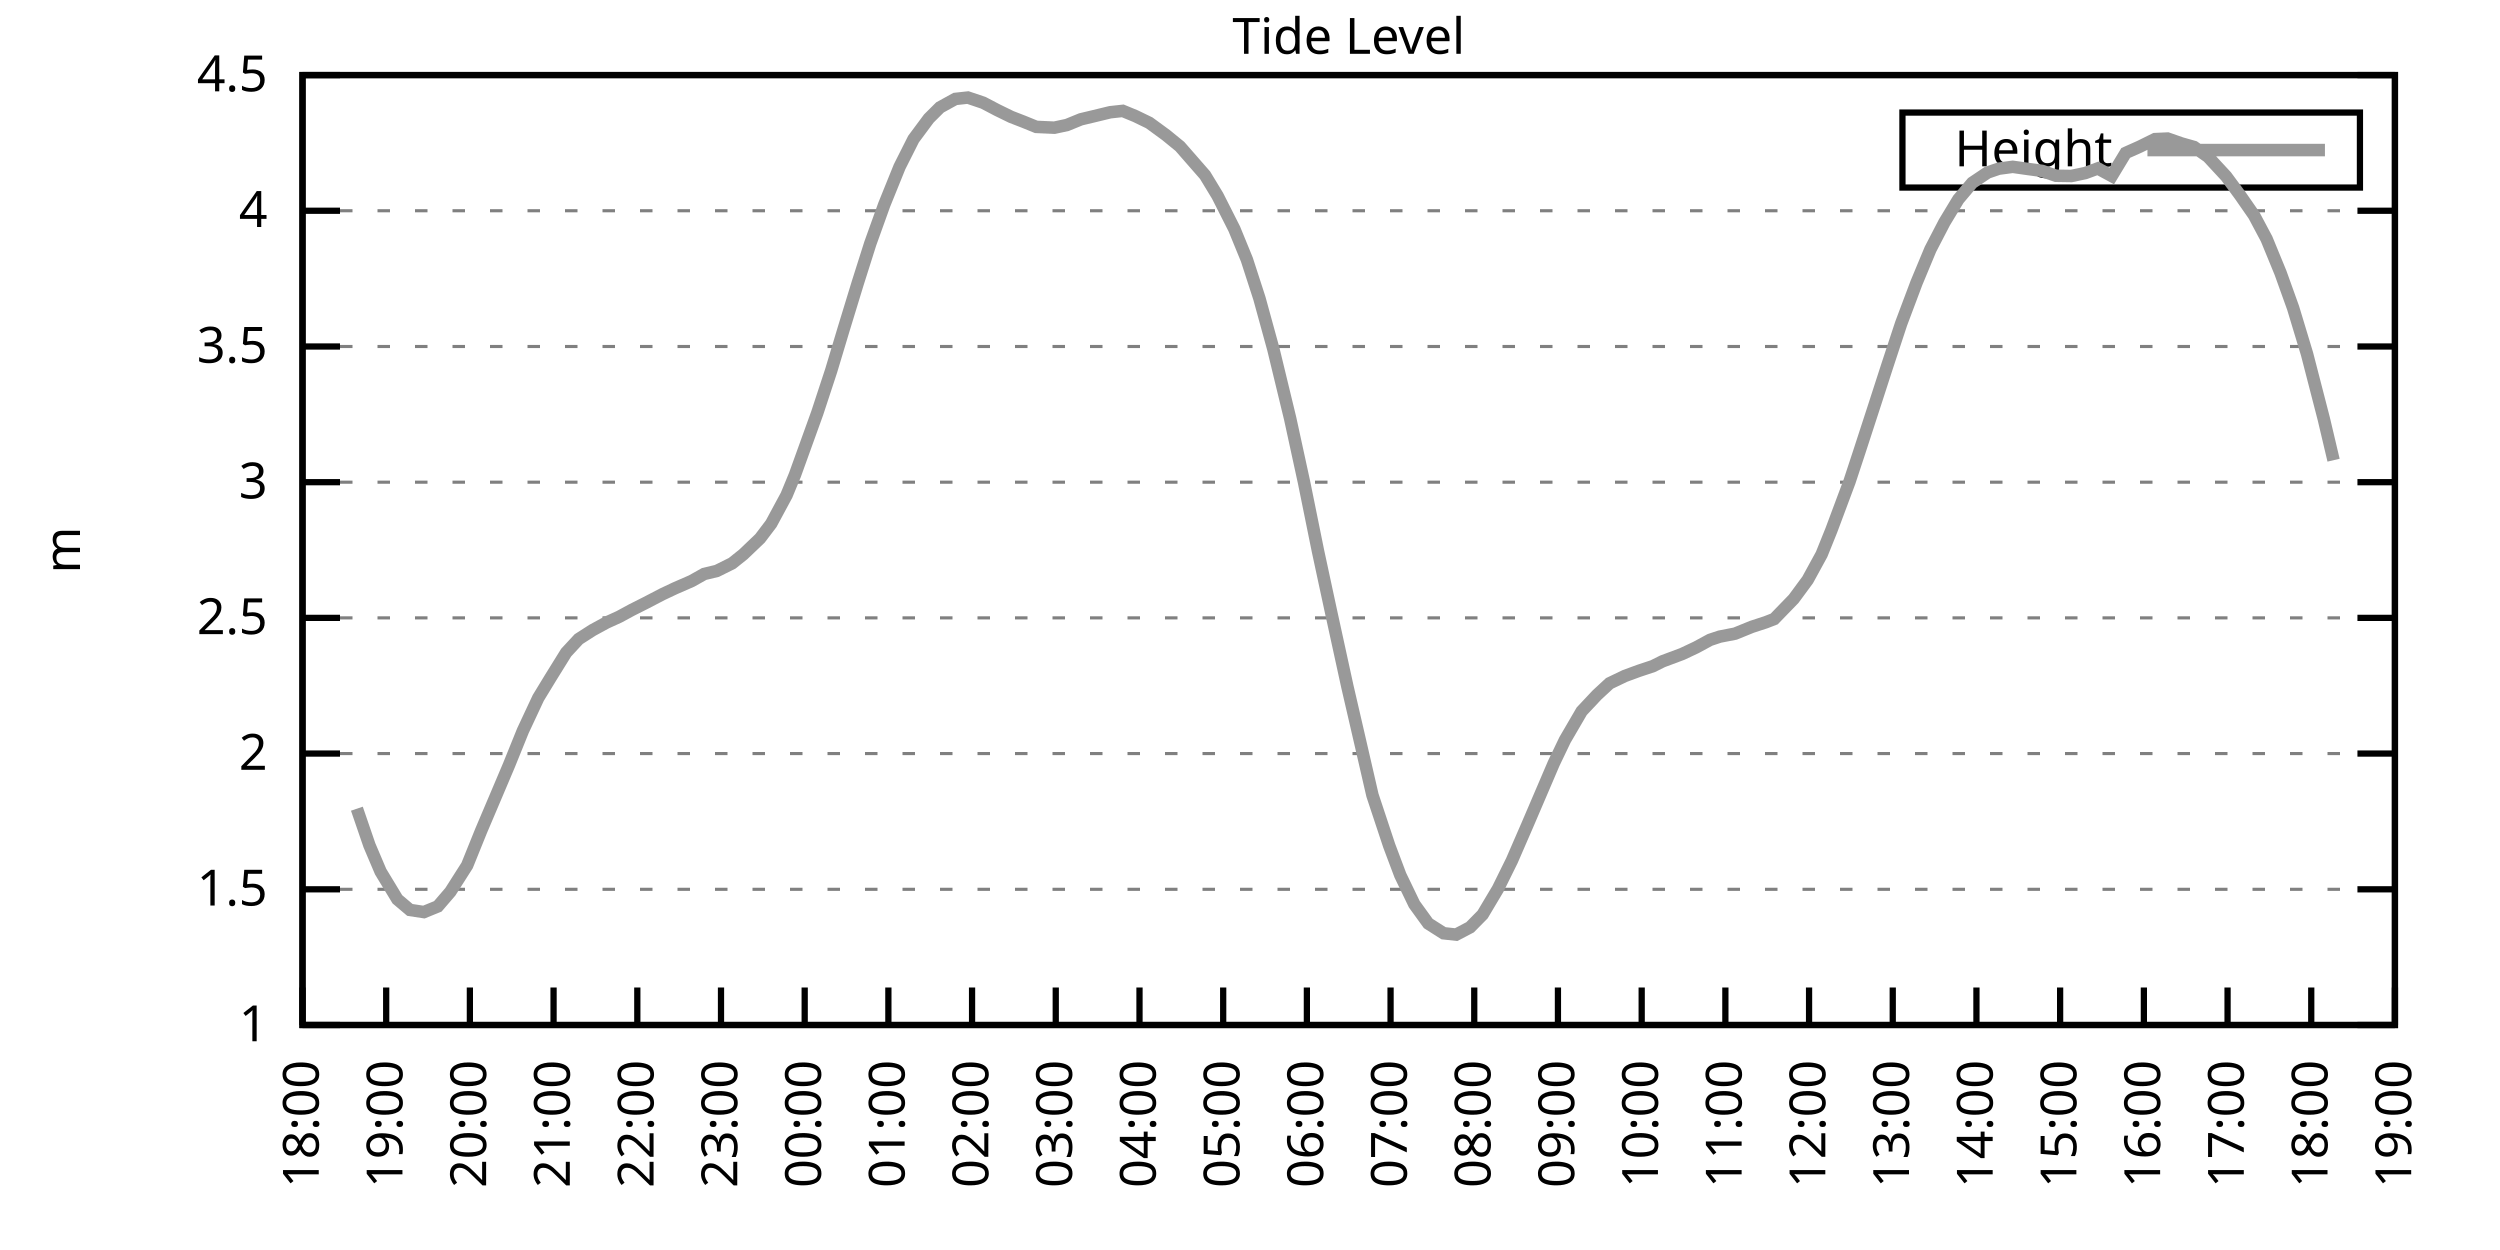
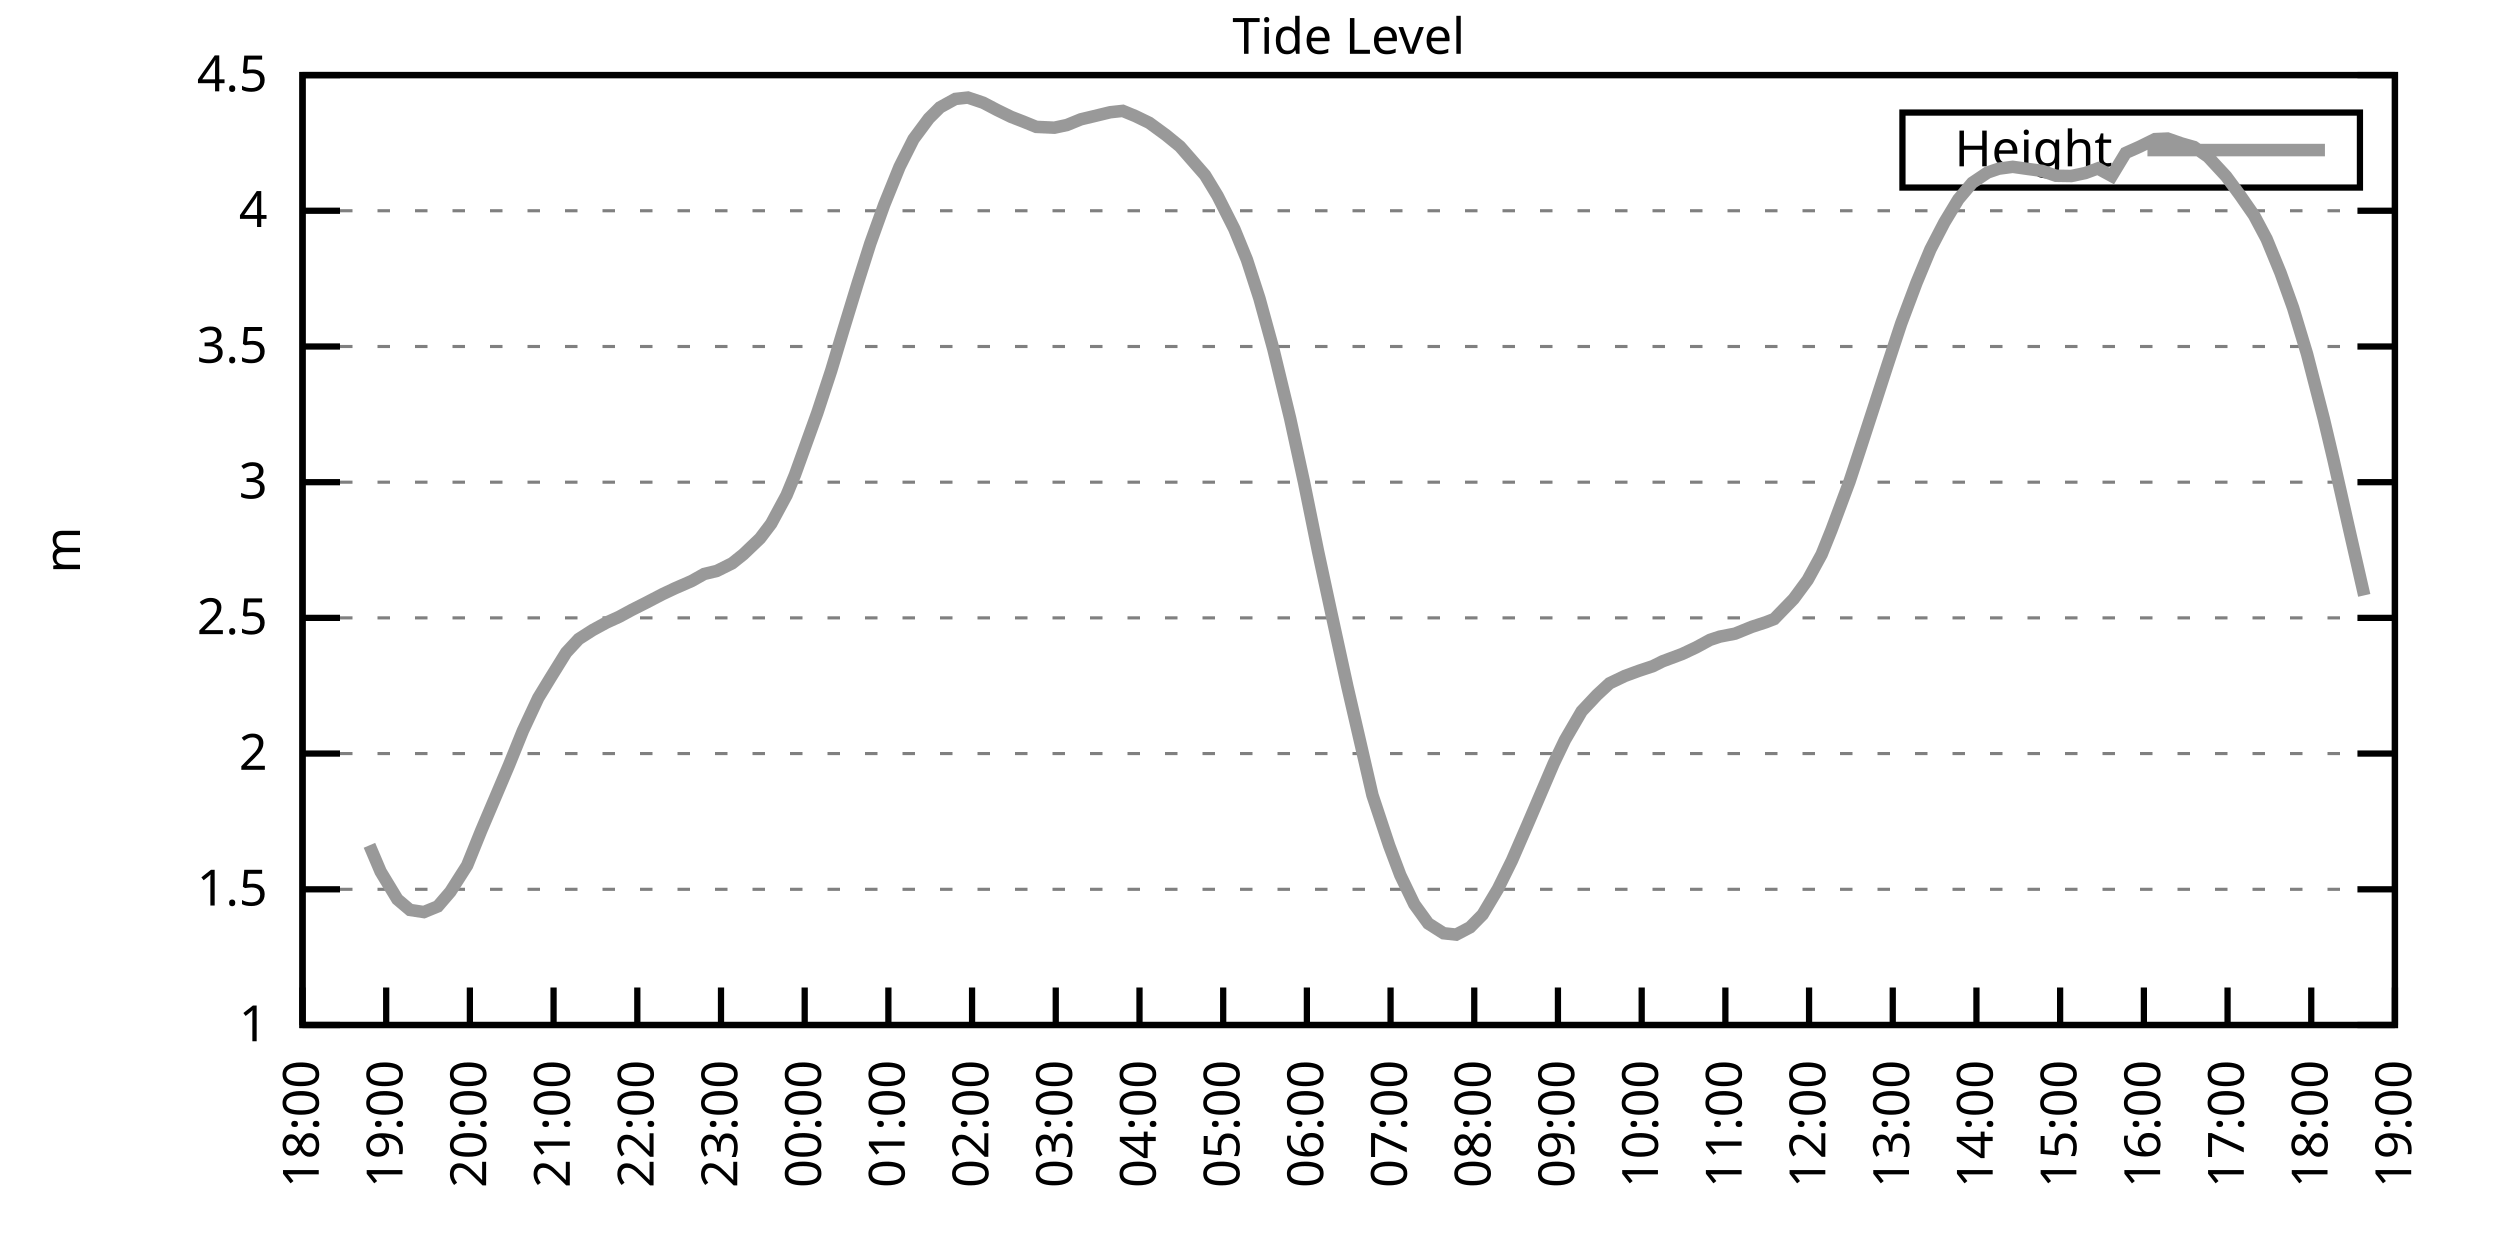
<svg xmlns="http://www.w3.org/2000/svg" xmlns:xlink="http://www.w3.org/1999/xlink" width="400" height="200" viewBox="0 0 400 200">
  <g id="gnuplot_canvas">
    <rect x="0" y="0" width="400" height="200" fill="none" />
    <defs>
      <circle id="gpDot" r="0.5" stroke-width="0.5" stroke="currentColor" />
      <path id="gpPt0" stroke-width="0.333" stroke="currentColor" d="M-1,0 h2 M0,-1 v2" />
      <path id="gpPt1" stroke-width="0.333" stroke="currentColor" d="M-1,-1 L1,1 M1,-1 L-1,1" />
      <path id="gpPt2" stroke-width="0.333" stroke="currentColor" d="M-1,0 L1,0 M0,-1 L0,1 M-1,-1 L1,1 M-1,1 L1,-1" />
      <rect id="gpPt3" stroke-width="0.333" stroke="currentColor" x="-1" y="-1" width="2" height="2" />
      <rect id="gpPt4" stroke-width="0.333" stroke="currentColor" fill="currentColor" x="-1" y="-1" width="2" height="2" />
      <circle id="gpPt5" stroke-width="0.333" stroke="currentColor" cx="0" cy="0" r="1" />
      <use xlink:href="#gpPt5" id="gpPt6" fill="currentColor" stroke="none" />
      <path id="gpPt7" stroke-width="0.333" stroke="currentColor" d="M0,-1.33 L-1.33,0.67 L1.33,0.67 z" />
      <use xlink:href="#gpPt7" id="gpPt8" fill="currentColor" stroke="none" />
      <use xlink:href="#gpPt7" id="gpPt9" stroke="currentColor" transform="rotate(180)" />
      <use xlink:href="#gpPt9" id="gpPt10" fill="currentColor" stroke="none" />
      <use xlink:href="#gpPt3" id="gpPt11" stroke="currentColor" transform="rotate(45)" />
      <use xlink:href="#gpPt11" id="gpPt12" fill="currentColor" stroke="none" />
      <path id="gpPt13" stroke-width="0.333" stroke="currentColor" d="M0,1.330 L1.265,0.411 L0.782,-1.067 L-0.782,-1.076 L-1.265,0.411 z" />
      <use xlink:href="#gpPt13" id="gpPt14" fill="currentColor" stroke="none" />
      <filter id="textbox" filterUnits="objectBoundingBox" x="0" y="0" height="1" width="1">
        <feFlood flood-color="white" flood-opacity="1" result="bgnd" />
        <feComposite in="SourceGraphic" in2="bgnd" operator="atop" />
      </filter>
      <filter id="greybox" filterUnits="objectBoundingBox" x="0" y="0" height="1" width="1">
        <feFlood flood-color="lightgrey" flood-opacity="1" result="grey" />
        <feComposite in="SourceGraphic" in2="grey" operator="atop" />
      </filter>
    </defs>
    <g fill="none" color="white" stroke="currentColor" stroke-width="1.00" stroke-linecap="butt" stroke-linejoin="miter">
</g>
    <g fill="none" color="black" stroke="currentColor" stroke-width="1.00" stroke-linecap="butt" stroke-linejoin="miter">
      <g stroke="none" shape-rendering="crispEdges">
        <polygon fill="rgb(255, 255, 255)" points="48.40,164.00 383.18,164.00 383.18,12.02 48.40,12.02 " />
      </g>
    </g>
    <g fill="none" color="black" stroke="currentColor" stroke-width="1.00" stroke-linecap="butt" stroke-linejoin="miter">
</g>
    <g fill="none" color="black" stroke="black" stroke-width="0.50" stroke-linecap="butt" stroke-linejoin="miter">
</g>
    <g fill="none" color="gray" stroke="currentColor" stroke-width="0.50" stroke-linecap="butt" stroke-linejoin="miter">
      <path stroke="gray" stroke-dasharray="2,4" class="gridline" d="M48.40,164.00 L383.19,164.00  " />
    </g>
    <g fill="none" color="gray" stroke="gray" stroke-width="1.00" stroke-linecap="butt" stroke-linejoin="miter">
</g>
    <g fill="none" color="black" stroke="currentColor" stroke-width="1.00" stroke-linecap="butt" stroke-linejoin="miter">
      <path stroke="black" d="M48.40,164.00 L54.40,164.00 M383.19,164.00 L377.19,164.00  " />
      <g transform="translate(42.80,166.60)" stroke="none" fill="black" font-family="Sans" font-size="8.00" text-anchor="end">
        <text>
          <tspan font-family="Sans"> 1</tspan>
        </text>
      </g>
    </g>
    <g fill="none" color="black" stroke="currentColor" stroke-width="1.00" stroke-linecap="butt" stroke-linejoin="miter">
</g>
    <g fill="none" color="black" stroke="black" stroke-width="0.50" stroke-linecap="butt" stroke-linejoin="miter">
</g>
    <g fill="none" color="gray" stroke="currentColor" stroke-width="0.50" stroke-linecap="butt" stroke-linejoin="miter">
      <path stroke="gray" stroke-dasharray="2,4" class="gridline" d="M48.40,142.29 L383.19,142.29  " />
    </g>
    <g fill="none" color="gray" stroke="gray" stroke-width="1.00" stroke-linecap="butt" stroke-linejoin="miter">
</g>
    <g fill="none" color="black" stroke="currentColor" stroke-width="1.00" stroke-linecap="butt" stroke-linejoin="miter">
      <path stroke="black" d="M48.40,142.29 L54.40,142.29 M383.19,142.29 L377.19,142.29  " />
      <g transform="translate(42.80,144.89)" stroke="none" fill="black" font-family="Sans" font-size="8.00" text-anchor="end">
        <text>
          <tspan font-family="Sans"> 1.5</tspan>
        </text>
      </g>
    </g>
    <g fill="none" color="black" stroke="currentColor" stroke-width="1.00" stroke-linecap="butt" stroke-linejoin="miter">
</g>
    <g fill="none" color="black" stroke="black" stroke-width="0.50" stroke-linecap="butt" stroke-linejoin="miter">
</g>
    <g fill="none" color="gray" stroke="currentColor" stroke-width="0.50" stroke-linecap="butt" stroke-linejoin="miter">
      <path stroke="gray" stroke-dasharray="2,4" class="gridline" d="M48.40,120.57 L383.19,120.57  " />
    </g>
    <g fill="none" color="gray" stroke="gray" stroke-width="1.00" stroke-linecap="butt" stroke-linejoin="miter">
</g>
    <g fill="none" color="black" stroke="currentColor" stroke-width="1.00" stroke-linecap="butt" stroke-linejoin="miter">
      <path stroke="black" d="M48.40,120.57 L54.40,120.57 M383.19,120.57 L377.19,120.57  " />
      <g transform="translate(42.80,123.17)" stroke="none" fill="black" font-family="Sans" font-size="8.00" text-anchor="end">
        <text>
          <tspan font-family="Sans"> 2</tspan>
        </text>
      </g>
    </g>
    <g fill="none" color="black" stroke="currentColor" stroke-width="1.00" stroke-linecap="butt" stroke-linejoin="miter">
</g>
    <g fill="none" color="black" stroke="black" stroke-width="0.50" stroke-linecap="butt" stroke-linejoin="miter">
</g>
    <g fill="none" color="gray" stroke="currentColor" stroke-width="0.50" stroke-linecap="butt" stroke-linejoin="miter">
      <path stroke="gray" stroke-dasharray="2,4" class="gridline" d="M48.40,98.86 L383.19,98.86  " />
    </g>
    <g fill="none" color="gray" stroke="gray" stroke-width="1.00" stroke-linecap="butt" stroke-linejoin="miter">
</g>
    <g fill="none" color="black" stroke="currentColor" stroke-width="1.00" stroke-linecap="butt" stroke-linejoin="miter">
      <path stroke="black" d="M48.40,98.86 L54.40,98.86 M383.19,98.86 L377.19,98.86  " />
      <g transform="translate(42.80,101.46)" stroke="none" fill="black" font-family="Sans" font-size="8.00" text-anchor="end">
        <text>
          <tspan font-family="Sans"> 2.5</tspan>
        </text>
      </g>
    </g>
    <g fill="none" color="black" stroke="currentColor" stroke-width="1.00" stroke-linecap="butt" stroke-linejoin="miter">
</g>
    <g fill="none" color="black" stroke="black" stroke-width="0.50" stroke-linecap="butt" stroke-linejoin="miter">
</g>
    <g fill="none" color="gray" stroke="currentColor" stroke-width="0.50" stroke-linecap="butt" stroke-linejoin="miter">
      <path stroke="gray" stroke-dasharray="2,4" class="gridline" d="M48.40,77.15 L383.19,77.15  " />
    </g>
    <g fill="none" color="gray" stroke="gray" stroke-width="1.00" stroke-linecap="butt" stroke-linejoin="miter">
</g>
    <g fill="none" color="black" stroke="currentColor" stroke-width="1.00" stroke-linecap="butt" stroke-linejoin="miter">
      <path stroke="black" d="M48.40,77.15 L54.40,77.15 M383.19,77.15 L377.19,77.15  " />
      <g transform="translate(42.80,79.75)" stroke="none" fill="black" font-family="Sans" font-size="8.00" text-anchor="end">
        <text>
          <tspan font-family="Sans"> 3</tspan>
        </text>
      </g>
    </g>
    <g fill="none" color="black" stroke="currentColor" stroke-width="1.00" stroke-linecap="butt" stroke-linejoin="miter">
</g>
    <g fill="none" color="black" stroke="black" stroke-width="0.50" stroke-linecap="butt" stroke-linejoin="miter">
</g>
    <g fill="none" color="gray" stroke="currentColor" stroke-width="0.50" stroke-linecap="butt" stroke-linejoin="miter">
      <path stroke="gray" stroke-dasharray="2,4" class="gridline" d="M48.40,55.44 L383.19,55.44  " />
    </g>
    <g fill="none" color="gray" stroke="gray" stroke-width="1.00" stroke-linecap="butt" stroke-linejoin="miter">
</g>
    <g fill="none" color="black" stroke="currentColor" stroke-width="1.00" stroke-linecap="butt" stroke-linejoin="miter">
      <path stroke="black" d="M48.40,55.44 L54.40,55.44 M383.19,55.44 L377.19,55.44  " />
      <g transform="translate(42.80,58.04)" stroke="none" fill="black" font-family="Sans" font-size="8.00" text-anchor="end">
        <text>
          <tspan font-family="Sans"> 3.5</tspan>
        </text>
      </g>
    </g>
    <g fill="none" color="black" stroke="currentColor" stroke-width="1.00" stroke-linecap="butt" stroke-linejoin="miter">
</g>
    <g fill="none" color="black" stroke="black" stroke-width="0.50" stroke-linecap="butt" stroke-linejoin="miter">
</g>
    <g fill="none" color="gray" stroke="currentColor" stroke-width="0.50" stroke-linecap="butt" stroke-linejoin="miter">
      <path stroke="gray" stroke-dasharray="2,4" class="gridline" d="M48.40,33.72 L383.19,33.72  " />
    </g>
    <g fill="none" color="gray" stroke="gray" stroke-width="1.00" stroke-linecap="butt" stroke-linejoin="miter">
</g>
    <g fill="none" color="black" stroke="currentColor" stroke-width="1.00" stroke-linecap="butt" stroke-linejoin="miter">
      <path stroke="black" d="M48.40,33.72 L54.40,33.72 M383.19,33.72 L377.19,33.72  " />
      <g transform="translate(42.80,36.32)" stroke="none" fill="black" font-family="Sans" font-size="8.00" text-anchor="end">
        <text>
          <tspan font-family="Sans"> 4</tspan>
        </text>
      </g>
    </g>
    <g fill="none" color="black" stroke="currentColor" stroke-width="1.00" stroke-linecap="butt" stroke-linejoin="miter">
</g>
    <g fill="none" color="black" stroke="black" stroke-width="0.50" stroke-linecap="butt" stroke-linejoin="miter">
</g>
    <g fill="none" color="gray" stroke="currentColor" stroke-width="0.50" stroke-linecap="butt" stroke-linejoin="miter">
      <path stroke="gray" stroke-dasharray="2,4" class="gridline" d="M48.40,12.01 L383.19,12.01  " />
    </g>
    <g fill="none" color="gray" stroke="gray" stroke-width="1.00" stroke-linecap="butt" stroke-linejoin="miter">
</g>
    <g fill="none" color="black" stroke="currentColor" stroke-width="1.00" stroke-linecap="butt" stroke-linejoin="miter">
      <path stroke="black" d="M48.40,12.01 L54.40,12.01 M383.19,12.01 L377.19,12.01  " />
      <g transform="translate(42.80,14.61)" stroke="none" fill="black" font-family="Sans" font-size="8.00" text-anchor="end">
        <text>
          <tspan font-family="Sans"> 4.5</tspan>
        </text>
      </g>
    </g>
    <g fill="none" color="black" stroke="currentColor" stroke-width="1.00" stroke-linecap="butt" stroke-linejoin="miter">
      <path stroke="black" d="M48.40,164.00 L48.40,158.00  " />
      <g transform="translate(51.00,169.60) rotate(270.00)" stroke="none" fill="black" font-family="Sans" font-size="8.00" text-anchor="end">
        <text>
          <tspan font-family="Sans">18:00</tspan>
        </text>
      </g>
    </g>
    <g fill="none" color="black" stroke="currentColor" stroke-width="1.00" stroke-linecap="butt" stroke-linejoin="miter">
      <path stroke="black" d="M61.79,164.00 L61.79,158.00  " />
      <g transform="translate(64.39,169.60) rotate(270.00)" stroke="none" fill="black" font-family="Sans" font-size="8.00" text-anchor="end">
        <text>
          <tspan font-family="Sans">19:00</tspan>
        </text>
      </g>
    </g>
    <g fill="none" color="black" stroke="currentColor" stroke-width="1.00" stroke-linecap="butt" stroke-linejoin="miter">
      <path stroke="black" d="M75.18,164.00 L75.18,158.00  " />
      <g transform="translate(77.78,169.60) rotate(270.00)" stroke="none" fill="black" font-family="Sans" font-size="8.00" text-anchor="end">
        <text>
          <tspan font-family="Sans">20:00</tspan>
        </text>
      </g>
    </g>
    <g fill="none" color="black" stroke="currentColor" stroke-width="1.00" stroke-linecap="butt" stroke-linejoin="miter">
      <path stroke="black" d="M88.57,164.00 L88.57,158.00  " />
      <g transform="translate(91.17,169.60) rotate(270.00)" stroke="none" fill="black" font-family="Sans" font-size="8.00" text-anchor="end">
        <text>
          <tspan font-family="Sans">21:00</tspan>
        </text>
      </g>
    </g>
    <g fill="none" color="black" stroke="currentColor" stroke-width="1.00" stroke-linecap="butt" stroke-linejoin="miter">
      <path stroke="black" d="M101.97,164.00 L101.97,158.00  " />
      <g transform="translate(104.57,169.60) rotate(270.00)" stroke="none" fill="black" font-family="Sans" font-size="8.00" text-anchor="end">
        <text>
          <tspan font-family="Sans">22:00</tspan>
        </text>
      </g>
    </g>
    <g fill="none" color="black" stroke="currentColor" stroke-width="1.00" stroke-linecap="butt" stroke-linejoin="miter">
      <path stroke="black" d="M115.36,164.00 L115.36,158.00  " />
      <g transform="translate(117.96,169.60) rotate(270.00)" stroke="none" fill="black" font-family="Sans" font-size="8.00" text-anchor="end">
        <text>
          <tspan font-family="Sans">23:00</tspan>
        </text>
      </g>
    </g>
    <g fill="none" color="black" stroke="currentColor" stroke-width="1.00" stroke-linecap="butt" stroke-linejoin="miter">
      <path stroke="black" d="M128.75,164.00 L128.75,158.00  " />
      <g transform="translate(131.35,169.60) rotate(270.00)" stroke="none" fill="black" font-family="Sans" font-size="8.00" text-anchor="end">
        <text>
          <tspan font-family="Sans">00:00</tspan>
        </text>
      </g>
    </g>
    <g fill="none" color="black" stroke="currentColor" stroke-width="1.00" stroke-linecap="butt" stroke-linejoin="miter">
      <path stroke="black" d="M142.14,164.00 L142.14,158.00  " />
      <g transform="translate(144.74,169.60) rotate(270.00)" stroke="none" fill="black" font-family="Sans" font-size="8.00" text-anchor="end">
        <text>
          <tspan font-family="Sans">01:00</tspan>
        </text>
      </g>
    </g>
    <g fill="none" color="black" stroke="currentColor" stroke-width="1.00" stroke-linecap="butt" stroke-linejoin="miter">
      <path stroke="black" d="M155.53,164.00 L155.53,158.00  " />
      <g transform="translate(158.13,169.60) rotate(270.00)" stroke="none" fill="black" font-family="Sans" font-size="8.00" text-anchor="end">
        <text>
          <tspan font-family="Sans">02:00</tspan>
        </text>
      </g>
    </g>
    <g fill="none" color="black" stroke="currentColor" stroke-width="1.00" stroke-linecap="butt" stroke-linejoin="miter">
      <path stroke="black" d="M168.92,164.00 L168.92,158.00  " />
      <g transform="translate(171.52,169.60) rotate(270.00)" stroke="none" fill="black" font-family="Sans" font-size="8.00" text-anchor="end">
        <text>
          <tspan font-family="Sans">03:00</tspan>
        </text>
      </g>
    </g>
    <g fill="none" color="black" stroke="currentColor" stroke-width="1.00" stroke-linecap="butt" stroke-linejoin="miter">
      <path stroke="black" d="M182.32,164.00 L182.32,158.00  " />
      <g transform="translate(184.92,169.60) rotate(270.00)" stroke="none" fill="black" font-family="Sans" font-size="8.00" text-anchor="end">
        <text>
          <tspan font-family="Sans">04:00</tspan>
        </text>
      </g>
    </g>
    <g fill="none" color="black" stroke="currentColor" stroke-width="1.00" stroke-linecap="butt" stroke-linejoin="miter">
      <path stroke="black" d="M195.71,164.00 L195.71,158.00  " />
      <g transform="translate(198.31,169.60) rotate(270.00)" stroke="none" fill="black" font-family="Sans" font-size="8.00" text-anchor="end">
        <text>
          <tspan font-family="Sans">05:00</tspan>
        </text>
      </g>
    </g>
    <g fill="none" color="black" stroke="currentColor" stroke-width="1.00" stroke-linecap="butt" stroke-linejoin="miter">
      <path stroke="black" d="M209.10,164.00 L209.10,158.00  " />
      <g transform="translate(211.70,169.60) rotate(270.00)" stroke="none" fill="black" font-family="Sans" font-size="8.00" text-anchor="end">
        <text>
          <tspan font-family="Sans">06:00</tspan>
        </text>
      </g>
    </g>
    <g fill="none" color="black" stroke="currentColor" stroke-width="1.00" stroke-linecap="butt" stroke-linejoin="miter">
      <path stroke="black" d="M222.49,164.00 L222.49,158.00  " />
      <g transform="translate(225.09,169.60) rotate(270.00)" stroke="none" fill="black" font-family="Sans" font-size="8.00" text-anchor="end">
        <text>
          <tspan font-family="Sans">07:00</tspan>
        </text>
      </g>
    </g>
    <g fill="none" color="black" stroke="currentColor" stroke-width="1.00" stroke-linecap="butt" stroke-linejoin="miter">
      <path stroke="black" d="M235.88,164.00 L235.88,158.00  " />
      <g transform="translate(238.48,169.60) rotate(270.00)" stroke="none" fill="black" font-family="Sans" font-size="8.00" text-anchor="end">
        <text>
          <tspan font-family="Sans">08:00</tspan>
        </text>
      </g>
    </g>
    <g fill="none" color="black" stroke="currentColor" stroke-width="1.00" stroke-linecap="butt" stroke-linejoin="miter">
      <path stroke="black" d="M249.27,164.00 L249.27,158.00  " />
      <g transform="translate(251.87,169.60) rotate(270.00)" stroke="none" fill="black" font-family="Sans" font-size="8.00" text-anchor="end">
        <text>
          <tspan font-family="Sans">09:00</tspan>
        </text>
      </g>
    </g>
    <g fill="none" color="black" stroke="currentColor" stroke-width="1.00" stroke-linecap="butt" stroke-linejoin="miter">
      <path stroke="black" d="M262.67,164.00 L262.67,158.00  " />
      <g transform="translate(265.27,169.60) rotate(270.00)" stroke="none" fill="black" font-family="Sans" font-size="8.00" text-anchor="end">
        <text>
          <tspan font-family="Sans">10:00</tspan>
        </text>
      </g>
    </g>
    <g fill="none" color="black" stroke="currentColor" stroke-width="1.00" stroke-linecap="butt" stroke-linejoin="miter">
      <path stroke="black" d="M276.06,164.00 L276.06,158.00  " />
      <g transform="translate(278.66,169.60) rotate(270.00)" stroke="none" fill="black" font-family="Sans" font-size="8.00" text-anchor="end">
        <text>
          <tspan font-family="Sans">11:00</tspan>
        </text>
      </g>
    </g>
    <g fill="none" color="black" stroke="currentColor" stroke-width="1.00" stroke-linecap="butt" stroke-linejoin="miter">
      <path stroke="black" d="M289.45,164.00 L289.45,158.00  " />
      <g transform="translate(292.05,169.60) rotate(270.00)" stroke="none" fill="black" font-family="Sans" font-size="8.00" text-anchor="end">
        <text>
          <tspan font-family="Sans">12:00</tspan>
        </text>
      </g>
    </g>
    <g fill="none" color="black" stroke="currentColor" stroke-width="1.00" stroke-linecap="butt" stroke-linejoin="miter">
      <path stroke="black" d="M302.84,164.00 L302.84,158.00  " />
      <g transform="translate(305.44,169.60) rotate(270.00)" stroke="none" fill="black" font-family="Sans" font-size="8.00" text-anchor="end">
        <text>
          <tspan font-family="Sans">13:00</tspan>
        </text>
      </g>
    </g>
    <g fill="none" color="black" stroke="currentColor" stroke-width="1.00" stroke-linecap="butt" stroke-linejoin="miter">
      <path stroke="black" d="M316.23,164.00 L316.23,158.00  " />
      <g transform="translate(318.83,169.60) rotate(270.00)" stroke="none" fill="black" font-family="Sans" font-size="8.00" text-anchor="end">
        <text>
          <tspan font-family="Sans">14:00</tspan>
        </text>
      </g>
    </g>
    <g fill="none" color="black" stroke="currentColor" stroke-width="1.00" stroke-linecap="butt" stroke-linejoin="miter">
      <path stroke="black" d="M329.62,164.00 L329.62,158.00  " />
      <g transform="translate(332.22,169.60) rotate(270.00)" stroke="none" fill="black" font-family="Sans" font-size="8.00" text-anchor="end">
        <text>
          <tspan font-family="Sans">15:00</tspan>
        </text>
      </g>
    </g>
    <g fill="none" color="black" stroke="currentColor" stroke-width="1.00" stroke-linecap="butt" stroke-linejoin="miter">
      <path stroke="black" d="M343.02,164.00 L343.02,158.00  " />
      <g transform="translate(345.62,169.60) rotate(270.00)" stroke="none" fill="black" font-family="Sans" font-size="8.00" text-anchor="end">
        <text>
          <tspan font-family="Sans">16:00</tspan>
        </text>
      </g>
    </g>
    <g fill="none" color="black" stroke="currentColor" stroke-width="1.00" stroke-linecap="butt" stroke-linejoin="miter">
      <path stroke="black" d="M356.41,164.00 L356.41,158.00  " />
      <g transform="translate(359.01,169.60) rotate(270.00)" stroke="none" fill="black" font-family="Sans" font-size="8.00" text-anchor="end">
        <text>
          <tspan font-family="Sans">17:00</tspan>
        </text>
      </g>
    </g>
    <g fill="none" color="black" stroke="currentColor" stroke-width="1.00" stroke-linecap="butt" stroke-linejoin="miter">
      <path stroke="black" d="M369.80,164.00 L369.80,158.00  " />
      <g transform="translate(372.40,169.60) rotate(270.00)" stroke="none" fill="black" font-family="Sans" font-size="8.00" text-anchor="end">
        <text>
          <tspan font-family="Sans">18:00</tspan>
        </text>
      </g>
    </g>
    <g fill="none" color="black" stroke="currentColor" stroke-width="1.00" stroke-linecap="butt" stroke-linejoin="miter">
      <path stroke="black" d="M383.19,164.00 L383.19,158.00  " />
      <g transform="translate(385.79,169.60) rotate(270.00)" stroke="none" fill="black" font-family="Sans" font-size="8.00" text-anchor="end">
        <text>
          <tspan font-family="Sans">19:00</tspan>
        </text>
      </g>
    </g>
    <g fill="none" color="black" stroke="currentColor" stroke-width="1.00" stroke-linecap="butt" stroke-linejoin="miter">
</g>
    <g fill="none" color="black" stroke="currentColor" stroke-width="1.00" stroke-linecap="butt" stroke-linejoin="miter">
      <path stroke="black" d="M48.40,12.01 L48.40,164.00 L383.19,164.00 L383.19,12.01 L48.40,12.01 Z  " />
    </g>
    <g fill="none" color="black" stroke="currentColor" stroke-width="1.00" stroke-linecap="butt" stroke-linejoin="miter">
</g>
    <g fill="none" color="black" stroke="currentColor" stroke-width="1.00" stroke-linecap="butt" stroke-linejoin="miter">
      <path stroke="black" d="M304.39,30.01 L304.39,18.01 L377.59,18.01 L377.59,30.01 L304.39,30.01 Z  " />
    </g>
    <g id="Tide_level_plot_1">
      <g fill="none" color="white" stroke="black" stroke-width="2.00" stroke-linecap="butt" stroke-linejoin="miter">
</g>
      <g fill="none" color="black" stroke="currentColor" stroke-width="2.00" stroke-linecap="butt" stroke-linejoin="miter">
        <g transform="translate(337.99,26.61)" stroke="none" fill="black" font-family="Sans" font-size="8.00" text-anchor="end">
          <text>
            <tspan font-family="Sans">Height</tspan>
          </text>
        </g>
      </g>
      <g fill="none" color="black" stroke="currentColor" stroke-width="2.00" stroke-linecap="butt" stroke-linejoin="miter">
-         <path stroke="rgb(153, 153, 153)" d="M343.59,24.01 L371.99,24.01 M57.10,129.39 L59.11,135.25 L60.90,139.46 L63.58,143.89 L65.59,145.59 L67.82,145.93   L70.05,145.02 L72.06,142.68 L74.74,138.47 L76.97,132.95 L79.20,127.70 L81.43,122.44 L83.66,116.93 L86.12,111.67   L88.13,108.37 L90.58,104.42 L92.59,102.25 L94.82,100.82 L97.06,99.60 L99.06,98.69 L101.07,97.60 L103.31,96.47   L105.98,95.08 L107.99,94.13 L110.67,92.96 L112.68,91.83 L114.69,91.35 L117.14,90.13 L118.93,88.70 L121.61,86.14   L123.39,83.79 L125.85,79.23 L127.19,75.98 L130.76,66.08 L132.99,59.30 L135.00,52.61 L137.23,45.32 L139.24,38.98   L141.47,32.77 L143.93,26.69 L146.16,22.26 L148.61,18.96 L150.40,17.18 L152.85,15.83 L154.86,15.61 L157.32,16.44   L159.55,17.61 L161.78,18.70 L163.79,19.48 L165.80,20.30 L168.70,20.43 L170.71,20.00 L172.94,19.09 L174.95,18.61   L177.63,17.96 L179.64,17.74 L181.65,18.57 L183.88,19.65 L186.56,21.61 L188.79,23.43 L190.80,25.73 L192.81,28.03   L194.81,31.33 L197.49,36.63 L199.50,41.54 L201.51,47.75 L203.74,55.87 L206.42,66.94 L208.65,77.19 L210.88,88.18   L212.89,97.52 L215.57,109.80 L217.58,118.49 L219.59,127.22 L222.27,135.30 L224.05,140.03 L226.29,144.68 L228.52,147.76   L230.97,149.32 L232.98,149.54 L235.21,148.37 L237.22,146.33 L239.68,142.20 L241.91,137.68 L244.36,132.04 L246.37,127.35   L248.60,122.14 L250.39,118.40 L253.07,113.80 L255.52,111.19 L257.53,109.33 L259.99,108.15 L262.22,107.33 L264.45,106.59   L266.01,105.81 L269.14,104.64 L271.37,103.59 L273.60,102.38 L275.16,101.86 L277.62,101.38 L280.30,100.29 L282.53,99.56   L283.87,99.04 L286.99,95.82 L289.23,92.78 L291.46,88.70 L293.02,84.83 L295.92,77.06 L297.48,72.33 L299.94,64.77   L301.95,58.56 L304.18,51.79 L306.63,45.27 L308.87,39.89 L311.10,35.59 L313.33,31.90 L315.56,29.25 L318.02,27.60   L319.80,26.99 L322.04,26.69 L324.49,27.04 L326.72,27.34 L328.95,28.12 L331.41,28.16 L333.64,27.69 L335.65,26.95   L337.88,28.16 L340.11,24.47 L342.35,23.47 L344.80,22.26 L346.81,22.17 L349.04,22.95 L351.05,23.52 L353.28,25.08   L356.18,28.21 L358.42,31.25 L360.65,34.46 L362.66,38.24 L364.89,43.67 L366.90,49.27 L369.13,56.65 L371.81,67.03   L373.37,73.63  " />
+         <path stroke="rgb(153, 153, 153)" d="M343.59,24.01 L371.99,24.01 M59.11,135.25 L60.90,139.46 L63.58,143.89 L65.59,145.59 L67.82,145.93 L70.05,145.02   L72.06,142.68 L74.74,138.47 L76.97,132.95 L79.20,127.70 L81.43,122.44 L83.66,116.93 L86.12,111.67 L88.13,108.37   L90.58,104.42 L92.59,102.25 L94.82,100.82 L97.06,99.60 L99.06,98.69 L101.07,97.60 L103.31,96.47 L105.98,95.08   L107.99,94.13 L110.67,92.96 L112.68,91.83 L114.69,91.35 L117.14,90.13 L118.93,88.70 L121.61,86.14 L123.39,83.79   L125.85,79.23 L127.19,75.98 L130.76,66.08 L132.99,59.30 L135.00,52.61 L137.23,45.32 L139.24,38.98 L141.47,32.77   L143.93,26.69 L146.16,22.26 L148.61,18.96 L150.40,17.18 L152.85,15.83 L154.86,15.61 L157.32,16.44 L159.55,17.61   L161.78,18.70 L163.79,19.48 L165.80,20.30 L168.70,20.43 L170.71,20.00 L172.94,19.09 L174.95,18.61 L177.63,17.96   L179.64,17.74 L181.65,18.57 L183.88,19.65 L186.56,21.61 L188.79,23.43 L190.80,25.73 L192.81,28.03 L194.81,31.33   L197.49,36.63 L199.50,41.54 L201.51,47.75 L203.74,55.87 L206.42,66.94 L208.65,77.19 L210.88,88.18 L212.89,97.52   L215.57,109.80 L217.58,118.49 L219.59,127.22 L222.27,135.30 L224.05,140.03 L226.29,144.68 L228.52,147.76 L230.97,149.32   L232.98,149.54 L235.21,148.37 L237.22,146.33 L239.68,142.20 L241.91,137.68 L244.36,132.04 L246.37,127.35 L248.60,122.14   L250.39,118.40 L253.07,113.80 L255.52,111.19 L257.53,109.33 L259.99,108.15 L262.22,107.33 L264.45,106.59 L266.01,105.81   L269.14,104.64 L271.37,103.59 L273.60,102.38 L275.16,101.86 L277.62,101.38 L280.30,100.29 L282.53,99.56 L283.87,99.04   L286.99,95.82 L289.23,92.78 L291.46,88.70 L293.02,84.83 L295.92,77.06 L297.48,72.33 L299.94,64.77 L301.95,58.56   L304.18,51.79 L306.63,45.27 L308.87,39.89 L311.10,35.59 L313.33,31.90 L315.56,29.25 L318.02,27.60 L319.80,26.99   L322.04,26.69 L324.49,27.04 L326.72,27.34 L328.95,28.12 L331.41,28.16 L333.64,27.69 L335.65,26.95 L337.88,28.16   L340.11,24.47 L342.35,23.47 L344.80,22.26 L346.81,22.17 L349.04,22.95 L351.05,23.52 L353.28,25.08 L356.18,28.21   L358.42,31.25 L360.65,34.46 L362.66,38.24 L364.89,43.67 L366.90,49.27 L369.13,56.65 L371.81,67.03 L373.37,73.63   L376.05,85.49 L378.28,95.26  " />
      </g>
    </g>
    <g fill="none" color="black" stroke="currentColor" stroke-width="2.00" stroke-linecap="butt" stroke-linejoin="miter">
</g>
    <g fill="none" color="black" stroke="black" stroke-width="1.00" stroke-linecap="butt" stroke-linejoin="miter">
</g>
    <g fill="none" color="black" stroke="currentColor" stroke-width="1.00" stroke-linecap="butt" stroke-linejoin="miter">
      <path stroke="black" d="M48.40,12.01 L48.40,164.00 L383.19,164.00 L383.19,12.01 L48.40,12.01 Z  " />
      <g transform="translate(12.80,88.01) rotate(270.00)" stroke="none" fill="black" font-family="Sans" font-size="8.00" text-anchor="middle">
        <text>
          <tspan font-family="Sans">m</tspan>
        </text>
      </g>
    </g>
    <g fill="none" color="black" stroke="currentColor" stroke-width="1.00" stroke-linecap="butt" stroke-linejoin="miter">
</g>
    <g fill="none" color="black" stroke="currentColor" stroke-width="1.00" stroke-linecap="butt" stroke-linejoin="miter">
      <g transform="translate(215.79,8.61)" stroke="none" fill="black" font-family="Sans" font-size="8.00" text-anchor="middle">
        <text>
          <tspan font-family="Sans">Tide Level</tspan>
        </text>
      </g>
    </g>
    <g fill="none" color="black" stroke="currentColor" stroke-width="1.00" stroke-linecap="butt" stroke-linejoin="miter">
</g>
  </g>
</svg>
